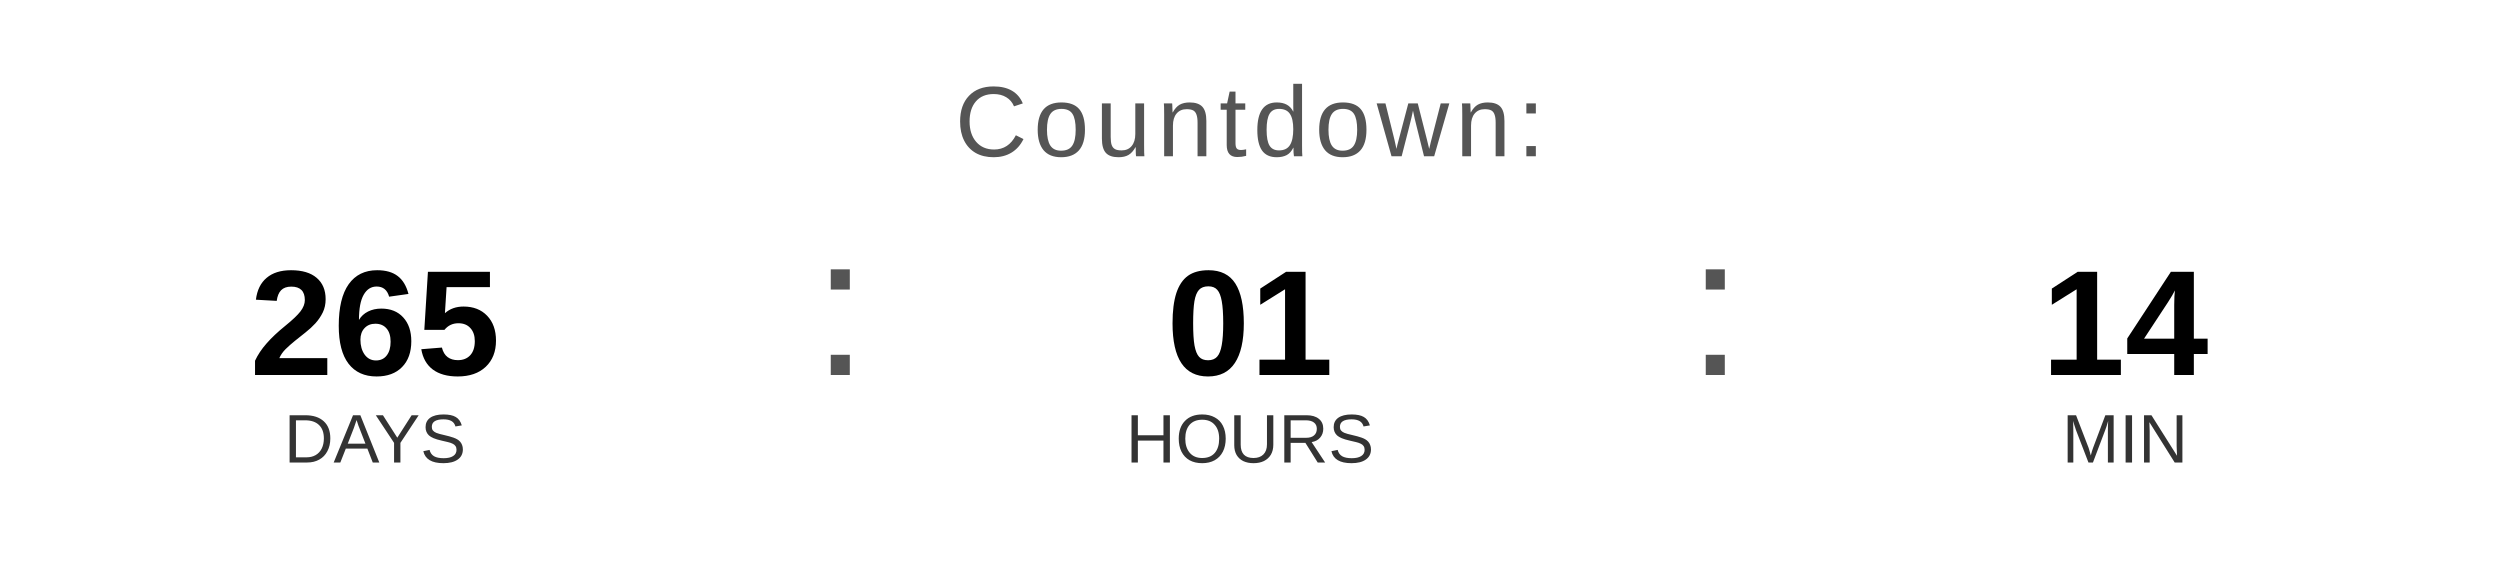
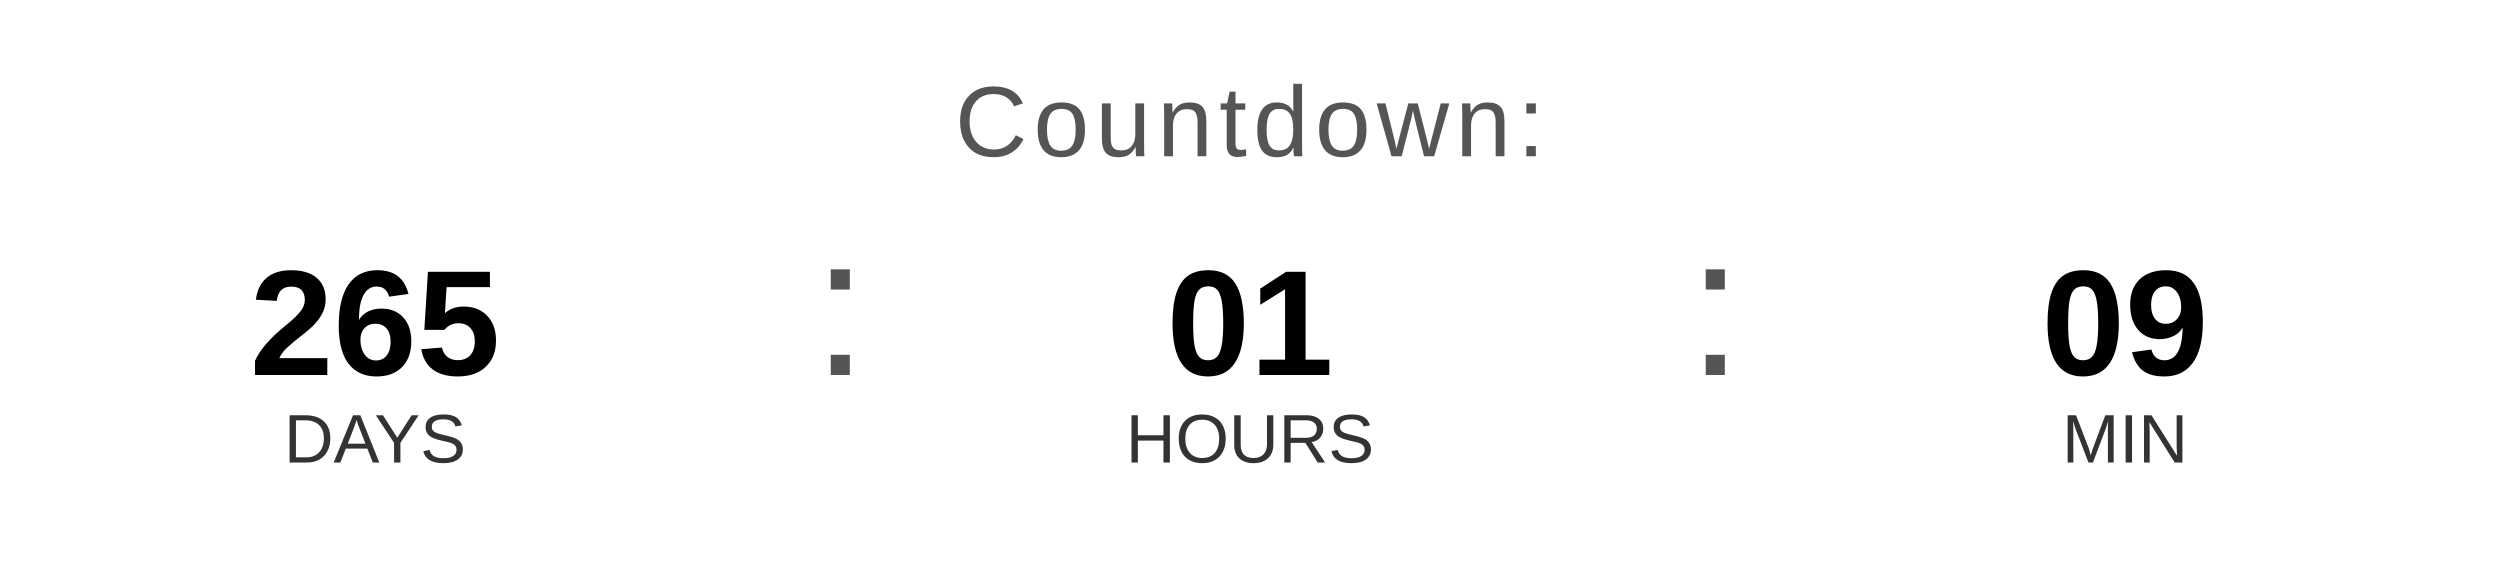
<svg xmlns="http://www.w3.org/2000/svg" width="400" height="90" viewBox="0 0 400 90">
  <text x="200" y="25" font-family="Arial, Helvetica, sans-serif" font-size="16" fill="#555555" text-anchor="middle" letter-spacing="1">
    Countdown:
  </text>
  <text x="60" y="60" font-family="Arial, Helvetica, sans-serif" font-size="24" font-weight="bold" fill="#000000" text-anchor="middle">265</text>
  <text x="60" y="74" font-family="Arial, Helvetica, sans-serif" font-size="11" fill="#333333" text-anchor="middle">DAYS</text>
  <text x="130" y="60" font-family="Arial, sans-serif" font-size="32" fill="#555555">:</text>
  <text x="200" y="60" font-family="Arial, Helvetica, sans-serif" font-size="24" font-weight="bold" fill="#000000" text-anchor="middle">01</text>
  <text x="200" y="74" font-family="Arial, Helvetica, sans-serif" font-size="11" fill="#333333" text-anchor="middle">HOURS</text>
  <text x="270" y="60" font-family="Arial, sans-serif" font-size="32" fill="#555555">:</text>
-   <text x="340" y="60" font-family="Arial, Helvetica, sans-serif" font-size="24" font-weight="bold" fill="#000000" text-anchor="middle">14</text>
+   <text x="340" y="60" font-family="Arial, Helvetica, sans-serif" font-size="24" font-weight="bold" fill="#000000" text-anchor="middle">09</text>
  <text x="340" y="74" font-family="Arial, Helvetica, sans-serif" font-size="11" fill="#333333" text-anchor="middle">MIN</text>
</svg>
